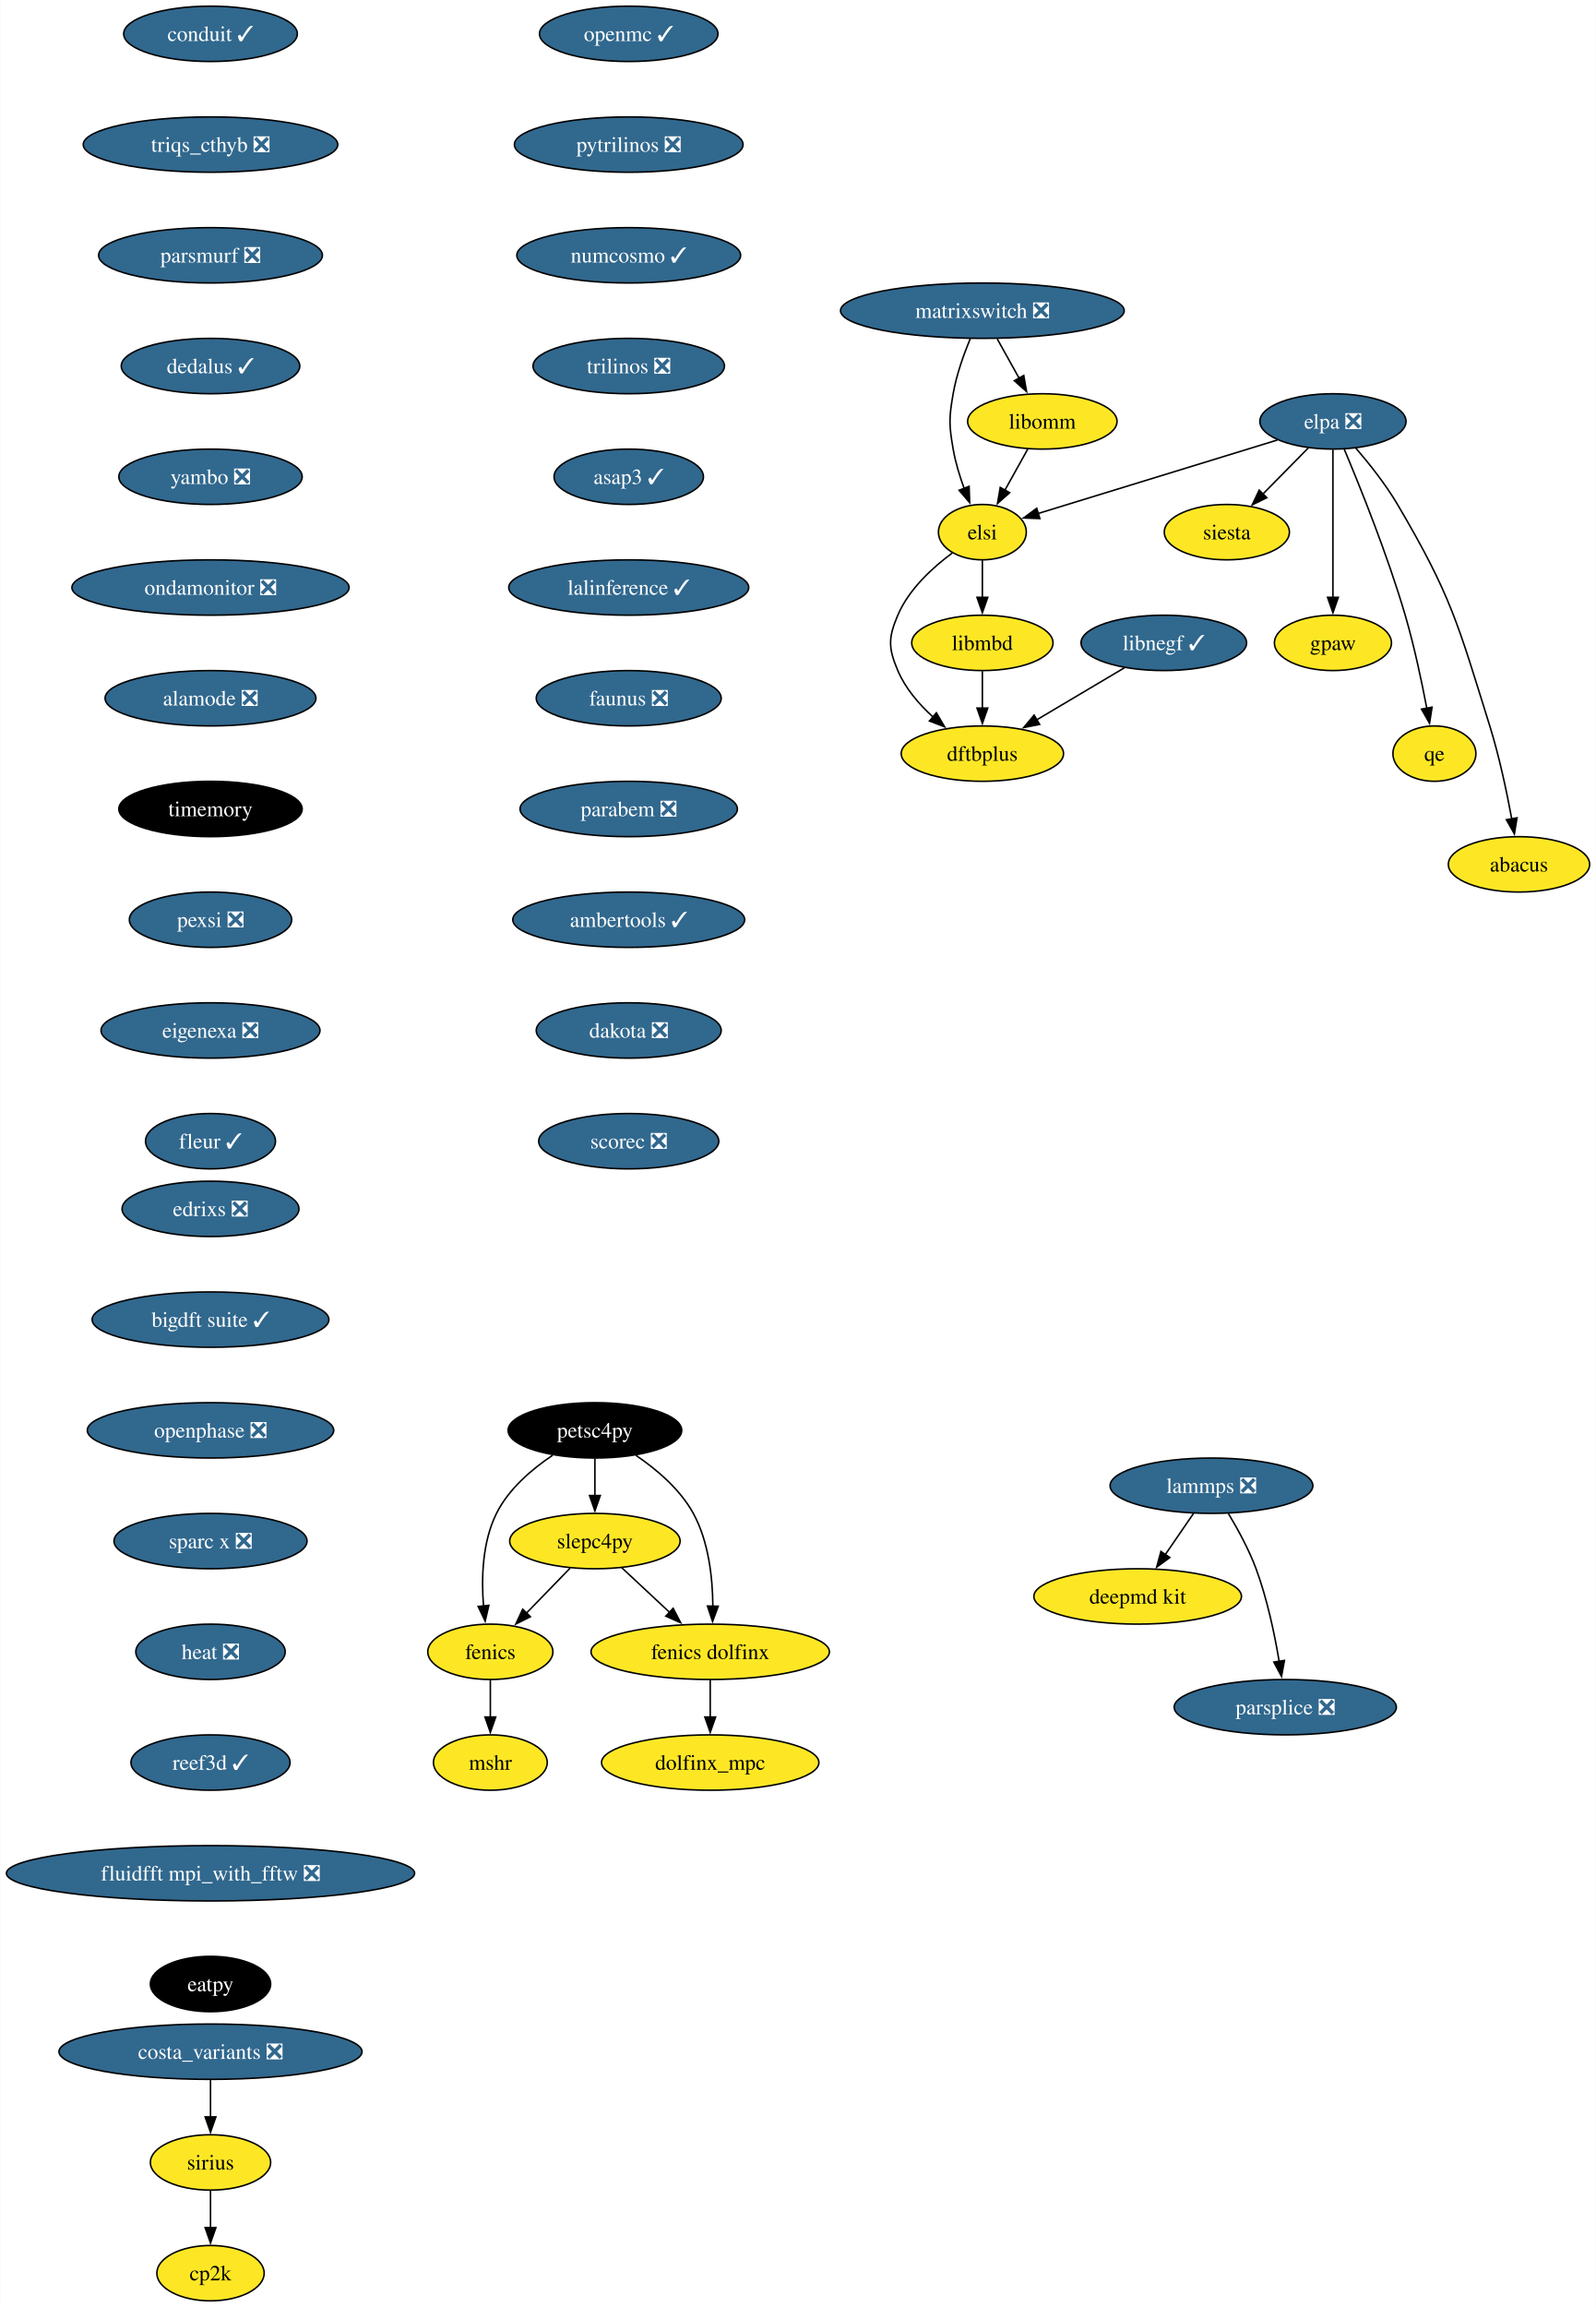
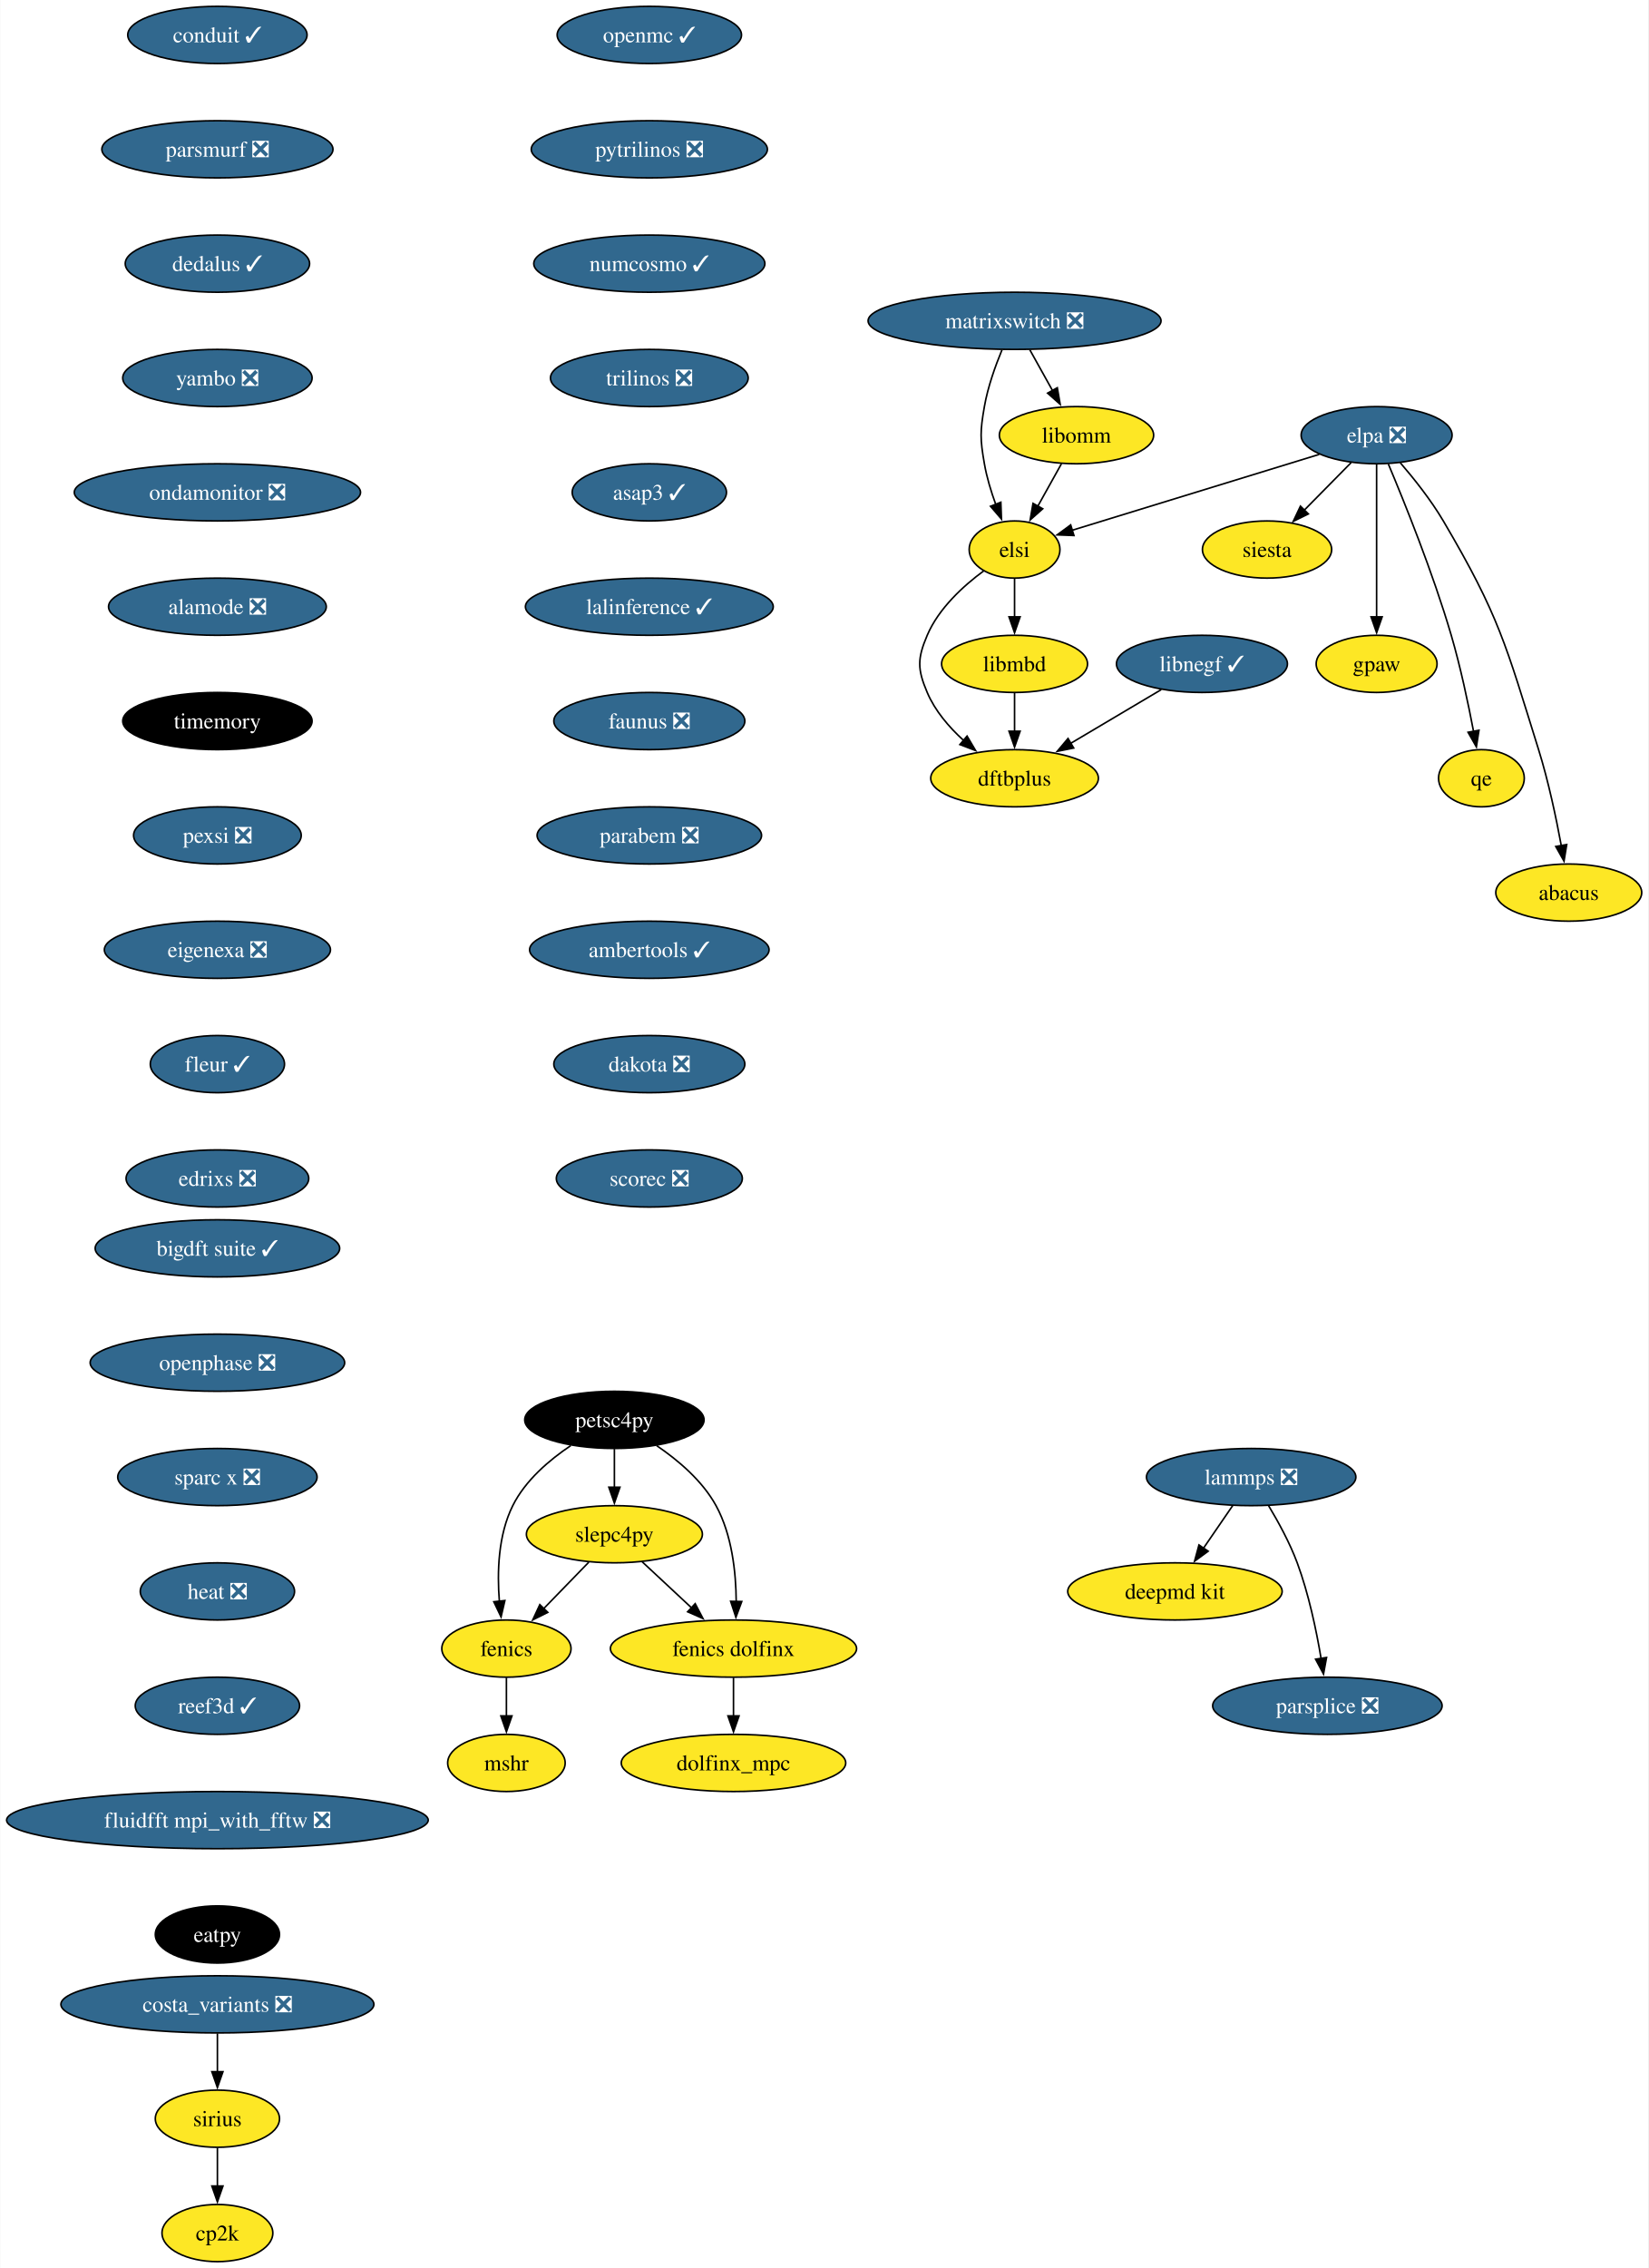
- <svg xmlns="http://www.w3.org/2000/svg" xmlns:xlink="http://www.w3.org/1999/xlink" width="1038pt" height="1500pt" viewBox="0.00 0.00 1037.70 1500.00">
-   <g id="graph0" class="graph" transform="scale(1 1) rotate(0) translate(4 1496)">
-     <polygon fill="white" stroke="none" points="-4,4 -4,-1496 1033.7,-1496 1033.7,4 -4,4" />
+ <svg xmlns="http://www.w3.org/2000/svg" xmlns:xlink="http://www.w3.org/1999/xlink" width="1038pt" height="1428pt" viewBox="0.00 0.00 1037.70 1428.00">
+   <g id="graph0" class="graph" transform="scale(1 1) rotate(0) translate(4 1424)">
+     <polygon fill="white" stroke="none" points="-4,4 -4,-1424 1033.7,-1424 1033.7,4 -4,4" />
    <g id="node1" class="node">
      <g id="a_node1">
        <a xlink:href="https://github.com/conda-forge/fenics-feedstock" xlink:title="fenics">
-           <ellipse fill="#fde725" stroke="black" cx="314.76" cy="-422" rx="40.69" ry="18" />
-           <text text-anchor="middle" x="314.76" y="-417.32" font-family="Times,serif" font-size="14.00">fenics</text>
+           <ellipse fill="#fde725" stroke="black" cx="314.76" cy="-386" rx="40.69" ry="18" />
+           <text text-anchor="middle" x="314.76" y="-381.32" font-family="Times,serif" font-size="14.00">fenics</text>
        </a>
      </g>
    </g>
    <g id="node2" class="node">
      <g id="a_node2">
        <a xlink:href="https://github.com/conda-forge/mshr-feedstock" xlink:title="mshr">
-           <ellipse fill="#fde725" stroke="black" cx="314.76" cy="-350" rx="37" ry="18" />
-           <text text-anchor="middle" x="314.76" y="-345.32" font-family="Times,serif" font-size="14.00">mshr</text>
+           <ellipse fill="#fde725" stroke="black" cx="314.76" cy="-314" rx="37" ry="18" />
+           <text text-anchor="middle" x="314.76" y="-309.32" font-family="Times,serif" font-size="14.00">mshr</text>
        </a>
      </g>
    </g>
    <g id="edge1" class="edge">
-       <path fill="none" stroke="black" d="M314.76,-403.7C314.76,-396.41 314.76,-387.73 314.76,-379.54" />
-       <polygon fill="black" stroke="black" points="318.26,-379.62 314.76,-369.62 311.26,-379.62 318.26,-379.62" />
+       <path fill="none" stroke="black" d="M314.76,-367.7C314.76,-360.41 314.76,-351.73 314.76,-343.54" />
+       <polygon fill="black" stroke="black" points="318.26,-343.62 314.76,-333.62 311.26,-343.62 318.26,-343.62" />
    </g>
    <g id="node3" class="node">
      <g id="a_node3">
        <a xlink:href="https://github.com/conda-forge/openmc-feedstock/pull/71" xlink:title="openmc ✓">
-           <ellipse fill="#31688e" stroke="black" cx="404.76" cy="-1474" rx="58.05" ry="18" />
-           <text text-anchor="middle" x="404.76" y="-1469.33" font-family="Times,serif" font-size="14.00" fill="white">openmc ✓</text>
+           <ellipse fill="#31688e" stroke="black" cx="404.76" cy="-1402" rx="58.05" ry="18" />
+           <text text-anchor="middle" x="404.76" y="-1397.33" font-family="Times,serif" font-size="14.00" fill="white">openmc ✓</text>
        </a>
      </g>
    </g>
    <g id="node4" class="node">
      <g id="a_node4">
        <a xlink:href="https://github.com/conda-forge/pytrilinos-feedstock/pull/56" xlink:title="pytrilinos ❎">
-           <ellipse fill="#31688e" stroke="black" cx="404.76" cy="-1402" rx="74.36" ry="18" />
-           <text text-anchor="middle" x="404.76" y="-1397.33" font-family="Times,serif" font-size="14.00" fill="white">pytrilinos ❎</text>
+           <ellipse fill="#31688e" stroke="black" cx="404.76" cy="-1330" rx="74.36" ry="18" />
+           <text text-anchor="middle" x="404.76" y="-1325.33" font-family="Times,serif" font-size="14.00" fill="white">pytrilinos ❎</text>
        </a>
      </g>
    </g>
    <g id="node5" class="node">
      <g id="a_node5">
        <a xlink:href="https://github.com/conda-forge/numcosmo-feedstock/pull/63" xlink:title="numcosmo ✓">
-           <ellipse fill="#31688e" stroke="black" cx="404.76" cy="-1330" rx="72.78" ry="18" />
-           <text text-anchor="middle" x="404.76" y="-1325.33" font-family="Times,serif" font-size="14.00" fill="white">numcosmo ✓</text>
+           <ellipse fill="#31688e" stroke="black" cx="404.76" cy="-1258" rx="72.78" ry="18" />
+           <text text-anchor="middle" x="404.76" y="-1253.33" font-family="Times,serif" font-size="14.00" fill="white">numcosmo ✓</text>
        </a>
      </g>
    </g>
    <g id="node11" class="node">
      <g id="a_node11">
        <a xlink:href="https://github.com/conda-forge/trilinos-feedstock/pull/47" xlink:title="trilinos ❎">
-           <ellipse fill="#31688e" stroke="black" cx="404.76" cy="-1258" rx="62.26" ry="18" />
-           <text text-anchor="middle" x="404.76" y="-1253.33" font-family="Times,serif" font-size="14.00" fill="white">trilinos ❎</text>
+           <ellipse fill="#31688e" stroke="black" cx="404.76" cy="-1186" rx="62.26" ry="18" />
+           <text text-anchor="middle" x="404.76" y="-1181.33" font-family="Times,serif" font-size="14.00" fill="white">trilinos ❎</text>
        </a>
      </g>
    </g>
    <g id="node6" class="node">
      <g id="a_node6">
        <a xlink:href="https://github.com/conda-forge/siesta-feedstock" xlink:title="siesta">
-           <ellipse fill="#fde725" stroke="black" cx="793.76" cy="-1150" rx="40.69" ry="18" />
-           <text text-anchor="middle" x="793.76" y="-1145.33" font-family="Times,serif" font-size="14.00">siesta</text>
+           <ellipse fill="#fde725" stroke="black" cx="793.76" cy="-1078" rx="40.69" ry="18" />
+           <text text-anchor="middle" x="793.76" y="-1073.33" font-family="Times,serif" font-size="14.00">siesta</text>
        </a>
      </g>
    </g>
    <g id="node7" class="node">
      <g id="a_node7">
        <a xlink:href="https://github.com/conda-forge/petsc4py-feedstock" xlink:title="petsc4py">
-           <ellipse fill="#000000" stroke="black" cx="382.76" cy="-566" rx="56.47" ry="18" />
-           <text text-anchor="middle" x="382.76" y="-561.33" font-family="Times,serif" font-size="14.00" fill="white">petsc4py</text>
+           <ellipse fill="#000000" stroke="black" cx="382.76" cy="-530" rx="56.47" ry="18" />
+           <text text-anchor="middle" x="382.76" y="-525.33" font-family="Times,serif" font-size="14.00" fill="white">petsc4py</text>
        </a>
      </g>
    </g>
    <g id="edge4" class="edge">
-       <path fill="none" stroke="black" d="M355.29,-549.81C341.75,-540.74 326.66,-527.88 318.76,-512 309.52,-493.46 308.85,-469.97 310.32,-451.78" />
-       <polygon fill="black" stroke="black" points="313.79,-452.25 311.39,-441.93 306.83,-451.49 313.79,-452.25" />
+       <path fill="none" stroke="black" d="M355.29,-513.81C341.75,-504.74 326.66,-491.88 318.76,-476 309.52,-457.46 308.85,-433.97 310.32,-415.78" />
+       <polygon fill="black" stroke="black" points="313.79,-416.25 311.39,-405.93 306.83,-415.49 313.79,-416.25" />
    </g>
    <g id="node8" class="node">
      <g id="a_node8">
        <a xlink:href="https://github.com/conda-forge/slepc4py-feedstock" xlink:title="slepc4py">
-           <ellipse fill="#fde725" stroke="black" cx="382.76" cy="-494" rx="55.42" ry="18" />
-           <text text-anchor="middle" x="382.76" y="-489.32" font-family="Times,serif" font-size="14.00">slepc4py</text>
+           <ellipse fill="#fde725" stroke="black" cx="382.76" cy="-458" rx="55.42" ry="18" />
+           <text text-anchor="middle" x="382.76" y="-453.32" font-family="Times,serif" font-size="14.00">slepc4py</text>
        </a>
      </g>
    </g>
    <g id="edge5" class="edge">
-       <path fill="none" stroke="black" d="M382.76,-547.7C382.76,-540.41 382.76,-531.73 382.76,-523.54" />
-       <polygon fill="black" stroke="black" points="386.26,-523.62 382.76,-513.62 379.26,-523.62 386.26,-523.62" />
+       <path fill="none" stroke="black" d="M382.76,-511.7C382.76,-504.41 382.76,-495.73 382.76,-487.54" />
+       <polygon fill="black" stroke="black" points="386.26,-487.62 382.76,-477.62 379.26,-487.62 386.26,-487.62" />
    </g>
    <g id="node9" class="node">
      <g id="a_node9">
        <a xlink:href="https://github.com/conda-forge/fenics-dolfinx-feedstock" xlink:title="fenics dolfinx">
-           <ellipse fill="#fde725" stroke="black" cx="457.76" cy="-422" rx="77.52" ry="18" />
-           <text text-anchor="middle" x="457.76" y="-417.32" font-family="Times,serif" font-size="14.00">fenics dolfinx</text>
+           <ellipse fill="#fde725" stroke="black" cx="457.76" cy="-386" rx="77.52" ry="18" />
+           <text text-anchor="middle" x="457.76" y="-381.32" font-family="Times,serif" font-size="14.00">fenics dolfinx</text>
        </a>
      </g>
    </g>
    <g id="edge6" class="edge">
-       <path fill="none" stroke="black" d="M409.4,-549.77C422.88,-540.61 438.16,-527.69 446.76,-512 456.83,-493.61 459.35,-469.93 459.47,-451.62" />
-       <polygon fill="black" stroke="black" points="462.97,-451.65 459.28,-441.71 455.97,-451.78 462.97,-451.65" />
+       <path fill="none" stroke="black" d="M409.4,-513.77C422.88,-504.61 438.16,-491.69 446.76,-476 456.83,-457.61 459.35,-433.93 459.47,-415.62" />
+       <polygon fill="black" stroke="black" points="462.97,-415.65 459.28,-405.71 455.97,-415.78 462.97,-415.65" />
    </g>
    <g id="edge7" class="edge">
-       <path fill="none" stroke="black" d="M366.64,-476.41C358.13,-467.66 347.54,-456.75 338.15,-447.08" />
-       <polygon fill="black" stroke="black" points="340.82,-444.81 331.34,-440.07 335.8,-449.69 340.82,-444.81" />
+       <path fill="none" stroke="black" d="M366.64,-440.41C358.13,-431.66 347.54,-420.75 338.15,-411.08" />
+       <polygon fill="black" stroke="black" points="340.82,-408.81 331.34,-404.07 335.8,-413.69 340.82,-408.81" />
    </g>
    <g id="edge8" class="edge">
-       <path fill="none" stroke="black" d="M400.15,-476.76C409.41,-468.12 421,-457.3 431.35,-447.65" />
-       <polygon fill="black" stroke="black" points="433.64,-450.29 438.56,-440.91 428.87,-445.18 433.64,-450.29" />
+       <path fill="none" stroke="black" d="M400.15,-440.76C409.41,-432.12 421,-421.3 431.35,-411.65" />
+       <polygon fill="black" stroke="black" points="433.64,-414.29 438.56,-404.91 428.87,-409.18 433.64,-414.29" />
    </g>
    <g id="node10" class="node">
      <g id="a_node10">
        <a xlink:href="https://github.com/conda-forge/dolfinx_mpc-feedstock" xlink:title="dolfinx_mpc">
-           <ellipse fill="#fde725" stroke="black" cx="457.76" cy="-350" rx="70.68" ry="18" />
-           <text text-anchor="middle" x="457.76" y="-345.32" font-family="Times,serif" font-size="14.00">dolfinx_mpc</text>
+           <ellipse fill="#fde725" stroke="black" cx="457.76" cy="-314" rx="70.68" ry="18" />
+           <text text-anchor="middle" x="457.76" y="-309.32" font-family="Times,serif" font-size="14.00">dolfinx_mpc</text>
        </a>
      </g>
    </g>
    <g id="edge9" class="edge">
-       <path fill="none" stroke="black" d="M457.76,-403.7C457.76,-396.41 457.76,-387.73 457.76,-379.54" />
-       <polygon fill="black" stroke="black" points="461.26,-379.62 457.76,-369.62 454.26,-379.62 461.26,-379.62" />
+       <path fill="none" stroke="black" d="M457.76,-367.7C457.76,-360.41 457.76,-351.73 457.76,-343.54" />
+       <polygon fill="black" stroke="black" points="461.26,-343.62 457.76,-333.62 454.26,-343.62 461.26,-343.62" />
    </g>
    <g id="node12" class="node">
      <g id="a_node12">
        <a xlink:href="https://github.com/conda-forge/asap3-feedstock/pull/47" xlink:title="asap3 ✓">
-           <ellipse fill="#31688e" stroke="black" cx="404.76" cy="-1186" rx="48.58" ry="18" />
-           <text text-anchor="middle" x="404.76" y="-1181.33" font-family="Times,serif" font-size="14.00" fill="white">asap3 ✓</text>
+           <ellipse fill="#31688e" stroke="black" cx="404.76" cy="-1114" rx="48.58" ry="18" />
+           <text text-anchor="middle" x="404.76" y="-1109.33" font-family="Times,serif" font-size="14.00" fill="white">asap3 ✓</text>
        </a>
      </g>
    </g>
    <g id="node16" class="node">
      <g id="a_node16">
        <a xlink:href="https://github.com/conda-forge/lalinference-feedstock/pull/63" xlink:title="lalinference ✓">
-           <ellipse fill="#31688e" stroke="black" cx="404.76" cy="-1114" rx="78.04" ry="18" />
-           <text text-anchor="middle" x="404.76" y="-1109.33" font-family="Times,serif" font-size="14.00" fill="white">lalinference ✓</text>
+           <ellipse fill="#31688e" stroke="black" cx="404.76" cy="-1042" rx="78.04" ry="18" />
+           <text text-anchor="middle" x="404.76" y="-1037.33" font-family="Times,serif" font-size="14.00" fill="white">lalinference ✓</text>
        </a>
      </g>
    </g>
    <g id="node13" class="node">
      <g id="a_node13">
        <a xlink:href="https://github.com/conda-forge/lammps-feedstock/pull/198" xlink:title="lammps ❎">
-           <ellipse fill="#31688e" stroke="black" cx="783.76" cy="-530" rx="65.94" ry="18" />
-           <text text-anchor="middle" x="783.76" y="-525.33" font-family="Times,serif" font-size="14.00" fill="white">lammps ❎</text>
+           <ellipse fill="#31688e" stroke="black" cx="783.76" cy="-494" rx="65.94" ry="18" />
+           <text text-anchor="middle" x="783.76" y="-489.32" font-family="Times,serif" font-size="14.00" fill="white">lammps ❎</text>
        </a>
      </g>
    </g>
    <g id="node14" class="node">
      <g id="a_node14">
        <a xlink:href="https://github.com/conda-forge/deepmd-kit-feedstock" xlink:title="deepmd kit">
-           <ellipse fill="#fde725" stroke="black" cx="735.76" cy="-458" rx="67.52" ry="18" />
-           <text text-anchor="middle" x="735.76" y="-453.32" font-family="Times,serif" font-size="14.00">deepmd kit</text>
+           <ellipse fill="#fde725" stroke="black" cx="735.76" cy="-422" rx="67.52" ry="18" />
+           <text text-anchor="middle" x="735.76" y="-417.32" font-family="Times,serif" font-size="14.00">deepmd kit</text>
        </a>
      </g>
    </g>
    <g id="edge12" class="edge">
-       <path fill="none" stroke="black" d="M772.14,-512.05C766.59,-503.97 759.84,-494.12 753.66,-485.11" />
-       <polygon fill="black" stroke="black" points="756.67,-483.31 748.12,-477.04 750.89,-487.26 756.67,-483.31" />
+       <path fill="none" stroke="black" d="M772.14,-476.05C766.59,-467.97 759.84,-458.12 753.66,-449.11" />
+       <polygon fill="black" stroke="black" points="756.67,-447.31 748.12,-441.04 750.89,-451.26 756.67,-447.31" />
    </g>
    <g id="node15" class="node">
      <g id="a_node15">
        <a xlink:href="https://github.com/conda-forge/parsplice-feedstock/pull/13" xlink:title="parsplice ❎">
-           <ellipse fill="#31688e" stroke="black" cx="831.76" cy="-386" rx="72.25" ry="18" />
-           <text text-anchor="middle" x="831.76" y="-381.32" font-family="Times,serif" font-size="14.00" fill="white">parsplice ❎</text>
+           <ellipse fill="#31688e" stroke="black" cx="831.76" cy="-350" rx="72.25" ry="18" />
+           <text text-anchor="middle" x="831.76" y="-345.32" font-family="Times,serif" font-size="14.00" fill="white">parsplice ❎</text>
        </a>
      </g>
    </g>
    <g id="edge13" class="edge">
-       <path fill="none" stroke="black" d="M794.75,-511.94C800.83,-501.84 808.08,-488.59 812.76,-476 819.99,-456.5 824.81,-433.53 827.78,-415.8" />
-       <polygon fill="black" stroke="black" points="831.23,-416.4 829.32,-405.98 824.32,-415.32 831.23,-416.4" />
+       <path fill="none" stroke="black" d="M794.75,-475.94C800.83,-465.84 808.08,-452.59 812.76,-440 819.99,-420.5 824.81,-397.53 827.78,-379.8" />
+       <polygon fill="black" stroke="black" points="831.23,-380.4 829.32,-369.98 824.32,-379.32 831.23,-380.4" />
    </g>
    <g id="node17" class="node">
      <g id="a_node17">
        <a xlink:href="https://github.com/conda-forge/faunus-feedstock/pull/49" xlink:title="faunus ❎">
-           <ellipse fill="#31688e" stroke="black" cx="404.76" cy="-1042" rx="60.15" ry="18" />
-           <text text-anchor="middle" x="404.76" y="-1037.33" font-family="Times,serif" font-size="14.00" fill="white">faunus ❎</text>
+           <ellipse fill="#31688e" stroke="black" cx="404.76" cy="-970" rx="60.15" ry="18" />
+           <text text-anchor="middle" x="404.76" y="-965.33" font-family="Times,serif" font-size="14.00" fill="white">faunus ❎</text>
        </a>
      </g>
    </g>
    <g id="node18" class="node">
      <g id="a_node18">
        <a xlink:href="https://github.com/conda-forge/parabem-feedstock/pull/17" xlink:title="parabem ❎">
-           <ellipse fill="#31688e" stroke="black" cx="404.76" cy="-970" rx="70.68" ry="18" />
-           <text text-anchor="middle" x="404.76" y="-965.33" font-family="Times,serif" font-size="14.00" fill="white">parabem ❎</text>
+           <ellipse fill="#31688e" stroke="black" cx="404.76" cy="-898" rx="70.68" ry="18" />
+           <text text-anchor="middle" x="404.76" y="-893.33" font-family="Times,serif" font-size="14.00" fill="white">parabem ❎</text>
        </a>
      </g>
    </g>
    <g id="node19" class="node">
      <g id="a_node19">
        <a xlink:href="https://github.com/conda-forge/ambertools-feedstock/pull/147" xlink:title="ambertools ✓">
-           <ellipse fill="#31688e" stroke="black" cx="404.76" cy="-898" rx="75.41" ry="18" />
-           <text text-anchor="middle" x="404.76" y="-893.33" font-family="Times,serif" font-size="14.00" fill="white">ambertools ✓</text>
+           <ellipse fill="#31688e" stroke="black" cx="404.76" cy="-826" rx="75.41" ry="18" />
+           <text text-anchor="middle" x="404.76" y="-821.33" font-family="Times,serif" font-size="14.00" fill="white">ambertools ✓</text>
        </a>
      </g>
    </g>
    <g id="node21" class="node">
      <g id="a_node21">
        <a xlink:href="https://github.com/conda-forge/dakota-feedstock/pull/49" xlink:title="dakota ❎">
-           <ellipse fill="#31688e" stroke="black" cx="404.76" cy="-826" rx="60.15" ry="18" />
-           <text text-anchor="middle" x="404.76" y="-821.33" font-family="Times,serif" font-size="14.00" fill="white">dakota ❎</text>
+           <ellipse fill="#31688e" stroke="black" cx="404.76" cy="-754" rx="60.15" ry="18" />
+           <text text-anchor="middle" x="404.76" y="-749.33" font-family="Times,serif" font-size="14.00" fill="white">dakota ❎</text>
        </a>
      </g>
    </g>
    <g id="node20" class="node">
      <g id="a_node20">
        <a xlink:href="https://github.com/conda-forge/gpaw-feedstock" xlink:title="gpaw">
-           <ellipse fill="#fde725" stroke="black" cx="862.76" cy="-1078" rx="38.06" ry="18" />
-           <text text-anchor="middle" x="862.76" y="-1073.33" font-family="Times,serif" font-size="14.00">gpaw</text>
+           <ellipse fill="#fde725" stroke="black" cx="862.76" cy="-1006" rx="38.06" ry="18" />
+           <text text-anchor="middle" x="862.76" y="-1001.33" font-family="Times,serif" font-size="14.00">gpaw</text>
        </a>
      </g>
    </g>
    <g id="node22" class="node">
      <g id="a_node22">
        <a xlink:href="https://github.com/conda-forge/scorec-feedstock/pull/12" xlink:title="scorec ❎">
-           <ellipse fill="#31688e" stroke="black" cx="404.76" cy="-754" rx="58.57" ry="18" />
-           <text text-anchor="middle" x="404.76" y="-749.33" font-family="Times,serif" font-size="14.00" fill="white">scorec ❎</text>
+           <ellipse fill="#31688e" stroke="black" cx="404.76" cy="-682" rx="58.57" ry="18" />
+           <text text-anchor="middle" x="404.76" y="-677.33" font-family="Times,serif" font-size="14.00" fill="white">scorec ❎</text>
        </a>
      </g>
    </g>
    <g id="node23" class="node">
      <g id="a_node23">
        <a xlink:href="https://github.com/conda-forge/cp2k-feedstock" xlink:title="cp2k">
          <ellipse fill="#fde725" stroke="black" cx="132.76" cy="-18" rx="34.9" ry="18" />
          <text text-anchor="middle" x="132.76" y="-13.32" font-family="Times,serif" font-size="14.00">cp2k</text>
        </a>
      </g>
    </g>
    <g id="node24" class="node">
      <g id="a_node24">
        <a xlink:href="https://github.com/conda-forge/conduit-feedstock/pull/46" xlink:title="conduit ✓">
-           <ellipse fill="#31688e" stroke="black" cx="132.76" cy="-1474" rx="56.47" ry="18" />
-           <text text-anchor="middle" x="132.76" y="-1469.33" font-family="Times,serif" font-size="14.00" fill="white">conduit ✓</text>
+           <ellipse fill="#31688e" stroke="black" cx="132.76" cy="-1402" rx="56.47" ry="18" />
+           <text text-anchor="middle" x="132.76" y="-1397.33" font-family="Times,serif" font-size="14.00" fill="white">conduit ✓</text>
        </a>
      </g>
    </g>
    <g id="node25" class="node">
      <g id="a_node25">
-         <a xlink:href="https://github.com/conda-forge/triqs_cthyb-feedstock/pull/41" xlink:title="triqs_cthyb ❎">
-           <ellipse fill="#31688e" stroke="black" cx="132.76" cy="-1402" rx="82.77" ry="18" />
-           <text text-anchor="middle" x="132.76" y="-1397.33" font-family="Times,serif" font-size="14.00" fill="white">triqs_cthyb ❎</text>
-         </a>
-       </g>
-     </g>
-     <g id="node26" class="node">
-       <g id="a_node26">
        <a xlink:href="https://github.com/conda-forge/parsmurf-feedstock/pull/4" xlink:title="parsmurf ❎">
          <ellipse fill="#31688e" stroke="black" cx="132.76" cy="-1330" rx="72.78" ry="18" />
          <text text-anchor="middle" x="132.76" y="-1325.33" font-family="Times,serif" font-size="14.00" fill="white">parsmurf ❎</text>
        </a>
      </g>
    </g>
-     <g id="node30" class="node">
-       <g id="a_node30">
+     <g id="node29" class="node">
+       <g id="a_node29">
        <a xlink:href="https://github.com/conda-forge/dedalus-feedstock/pull/22" xlink:title="dedalus ✓">
          <ellipse fill="#31688e" stroke="black" cx="132.76" cy="-1258" rx="58.05" ry="18" />
          <text text-anchor="middle" x="132.76" y="-1253.33" font-family="Times,serif" font-size="14.00" fill="white">dedalus ✓</text>
        </a>
      </g>
    </g>
+     <g id="node26" class="node">
+       <g id="a_node26">
+         <a xlink:href="https://github.com/conda-forge/qe-feedstock" xlink:title="qe">
+           <ellipse fill="#fde725" stroke="black" cx="928.76" cy="-934" rx="27" ry="18" />
+           <text text-anchor="middle" x="928.76" y="-929.33" font-family="Times,serif" font-size="14.00">qe</text>
+         </a>
+       </g>
+     </g>
    <g id="node27" class="node">
      <g id="a_node27">
-         <a xlink:href="https://github.com/conda-forge/qe-feedstock" xlink:title="qe">
-           <ellipse fill="#fde725" stroke="black" cx="928.76" cy="-1006" rx="27" ry="18" />
-           <text text-anchor="middle" x="928.76" y="-1001.33" font-family="Times,serif" font-size="14.00">qe</text>
+         <a xlink:href="https://github.com/conda-forge/dftbplus-feedstock" xlink:title="dftbplus">
+           <ellipse fill="#fde725" stroke="black" cx="634.76" cy="-934" rx="52.79" ry="18" />
+           <text text-anchor="middle" x="634.76" y="-929.33" font-family="Times,serif" font-size="14.00">dftbplus</text>
        </a>
      </g>
    </g>
    <g id="node28" class="node">
      <g id="a_node28">
-         <a xlink:href="https://github.com/conda-forge/dftbplus-feedstock" xlink:title="dftbplus">
-           <ellipse fill="#fde725" stroke="black" cx="634.76" cy="-1006" rx="52.79" ry="18" />
-           <text text-anchor="middle" x="634.76" y="-1001.33" font-family="Times,serif" font-size="14.00">dftbplus</text>
-         </a>
-       </g>
-     </g>
-     <g id="node29" class="node">
-       <g id="a_node29">
        <a xlink:href="https://github.com/conda-forge/libmbd-feedstock" xlink:title="libmbd">
-           <ellipse fill="#fde725" stroke="black" cx="634.76" cy="-1078" rx="45.95" ry="18" />
-           <text text-anchor="middle" x="634.76" y="-1073.33" font-family="Times,serif" font-size="14.00">libmbd</text>
-         </a>
-       </g>
-     </g>
-     <g id="edge22" class="edge">
-       <path fill="none" stroke="black" d="M634.76,-1059.7C634.76,-1052.41 634.76,-1043.73 634.76,-1035.54" />
-       <polygon fill="black" stroke="black" points="638.26,-1035.62 634.76,-1025.62 631.26,-1035.62 638.26,-1035.62" />
-     </g>
-     <g id="node31" class="node">
-       <g id="a_node31">
+           <ellipse fill="#fde725" stroke="black" cx="634.76" cy="-1006" rx="45.95" ry="18" />
+           <text text-anchor="middle" x="634.76" y="-1001.33" font-family="Times,serif" font-size="14.00">libmbd</text>
+         </a>
+       </g>
+     </g>
+     <g id="edge21" class="edge">
+       <path fill="none" stroke="black" d="M634.76,-987.7C634.76,-980.41 634.76,-971.73 634.76,-963.54" />
+       <polygon fill="black" stroke="black" points="638.26,-963.62 634.76,-953.62 631.26,-963.62 638.26,-963.62" />
+     </g>
+     <g id="node30" class="node">
+       <g id="a_node30">
        <a xlink:href="https://github.com/conda-forge/yambo-feedstock/pull/30" xlink:title="yambo ❎">
          <ellipse fill="#31688e" stroke="black" cx="132.76" cy="-1186" rx="59.63" ry="18" />
          <text text-anchor="middle" x="132.76" y="-1181.33" font-family="Times,serif" font-size="14.00" fill="white">yambo ❎</text>
        </a>
      </g>
    </g>
-     <g id="node34" class="node">
-       <g id="a_node34">
+     <g id="node33" class="node">
+       <g id="a_node33">
        <a xlink:href="https://github.com/conda-forge/ondamonitor-feedstock/pull/12" xlink:title="ondamonitor ❎">
          <ellipse fill="#31688e" stroke="black" cx="132.76" cy="-1114" rx="90.14" ry="18" />
          <text text-anchor="middle" x="132.76" y="-1109.33" font-family="Times,serif" font-size="14.00" fill="white">ondamonitor ❎</text>
        </a>
      </g>
    </g>
+     <g id="node31" class="node">
+       <g id="a_node31">
+         <a xlink:href="https://github.com/conda-forge/libnegf-feedstock/pull/17" xlink:title="libnegf ✓">
+           <ellipse fill="#31688e" stroke="black" cx="752.76" cy="-1006" rx="53.84" ry="18" />
+           <text text-anchor="middle" x="752.76" y="-1001.33" font-family="Times,serif" font-size="14.00" fill="white">libnegf ✓</text>
+         </a>
+       </g>
+     </g>
+     <g id="edge24" class="edge">
+       <path fill="none" stroke="black" d="M727.15,-989.81C710.45,-979.9 688.43,-966.84 670.07,-955.95" />
+       <polygon fill="black" stroke="black" points="672,-953.02 661.61,-950.93 668.43,-959.04 672,-953.02" />
+     </g>
    <g id="node32" class="node">
      <g id="a_node32">
-         <a xlink:href="https://github.com/conda-forge/libnegf-feedstock/pull/17" xlink:title="libnegf ✓">
-           <ellipse fill="#31688e" stroke="black" cx="752.76" cy="-1078" rx="53.84" ry="18" />
-           <text text-anchor="middle" x="752.76" y="-1073.33" font-family="Times,serif" font-size="14.00" fill="white">libnegf ✓</text>
-         </a>
-       </g>
-     </g>
-     <g id="edge25" class="edge">
-       <path fill="none" stroke="black" d="M727.15,-1061.81C710.45,-1051.9 688.43,-1038.84 670.07,-1027.95" />
-       <polygon fill="black" stroke="black" points="672,-1025.02 661.61,-1022.93 668.43,-1031.04 672,-1025.02" />
-     </g>
-     <g id="node33" class="node">
-       <g id="a_node33">
        <a xlink:href="https://github.com/conda-forge/sirius-feedstock" xlink:title="sirius">
          <ellipse fill="#fde725" stroke="black" cx="132.76" cy="-90" rx="39.11" ry="18" />
          <text text-anchor="middle" x="132.76" y="-85.33" font-family="Times,serif" font-size="14.00">sirius</text>
        </a>
      </g>
    </g>
-     <g id="edge26" class="edge">
+     <g id="edge25" class="edge">
      <path fill="none" stroke="black" d="M132.76,-71.7C132.76,-64.41 132.76,-55.73 132.76,-47.54" />
      <polygon fill="black" stroke="black" points="136.26,-47.62 132.76,-37.62 129.26,-47.62 136.26,-47.62" />
    </g>
-     <g id="node35" class="node">
-       <g id="a_node35">
+     <g id="node34" class="node">
+       <g id="a_node34">
        <a xlink:href="https://github.com/conda-forge/alamode-feedstock/pull/12" xlink:title="alamode ❎">
          <ellipse fill="#31688e" stroke="black" cx="132.76" cy="-1042" rx="68.57" ry="18" />
          <text text-anchor="middle" x="132.76" y="-1037.33" font-family="Times,serif" font-size="14.00" fill="white">alamode ❎</text>
        </a>
      </g>
    </g>
-     <g id="node36" class="node">
-       <g id="a_node36">
+     <g id="node35" class="node">
+       <g id="a_node35">
        <a xlink:href="https://github.com/conda-forge/timemory-feedstock" xlink:title="timemory">
          <ellipse fill="#000000" stroke="black" cx="132.76" cy="-970" rx="59.63" ry="18" />
          <text text-anchor="middle" x="132.76" y="-965.33" font-family="Times,serif" font-size="14.00" fill="white">timemory</text>
        </a>
      </g>
    </g>
-     <g id="node37" class="node">
-       <g id="a_node37">
+     <g id="node36" class="node">
+       <g id="a_node36">
        <a xlink:href="https://github.com/conda-forge/pexsi-feedstock/pull/10" xlink:title="pexsi ❎">
          <ellipse fill="#31688e" stroke="black" cx="132.76" cy="-898" rx="52.79" ry="18" />
          <text text-anchor="middle" x="132.76" y="-893.33" font-family="Times,serif" font-size="14.00" fill="white">pexsi ❎</text>
        </a>
      </g>
    </g>
-     <g id="node44" class="node">
-       <g id="a_node44">
+     <g id="node43" class="node">
+       <g id="a_node43">
        <a xlink:href="https://github.com/conda-forge/eigenexa-feedstock/pull/3" xlink:title="eigenexa ❎">
          <ellipse fill="#31688e" stroke="black" cx="132.76" cy="-826" rx="71.2" ry="18" />
          <text text-anchor="middle" x="132.76" y="-821.33" font-family="Times,serif" font-size="14.00" fill="white">eigenexa ❎</text>
        </a>
      </g>
    </g>
-     <g id="node38" class="node">
-       <g id="a_node38">
+     <g id="node37" class="node">
+       <g id="a_node37">
        <a xlink:href="https://github.com/conda-forge/costa_variants-feedstock/pull/4" xlink:title="costa_variants ❎">
          <ellipse fill="#31688e" stroke="black" cx="132.76" cy="-162" rx="98.56" ry="18" />
          <text text-anchor="middle" x="132.76" y="-157.32" font-family="Times,serif" font-size="14.00" fill="white">costa_variants ❎</text>
        </a>
      </g>
    </g>
-     <g id="edge31" class="edge">
+     <g id="edge30" class="edge">
      <path fill="none" stroke="black" d="M132.76,-143.7C132.76,-136.41 132.76,-127.73 132.76,-119.54" />
      <polygon fill="black" stroke="black" points="136.26,-119.62 132.76,-109.62 129.26,-119.62 136.26,-119.62" />
    </g>
+     <g id="node38" class="node">
+       <g id="a_node38">
+         <a xlink:href="https://github.com/conda-forge/elpa-feedstock/pull/26" xlink:title="elpa ❎">
+           <ellipse fill="#31688e" stroke="black" cx="862.76" cy="-1150" rx="47.53" ry="18" />
+           <text text-anchor="middle" x="862.76" y="-1145.33" font-family="Times,serif" font-size="14.00" fill="white">elpa ❎</text>
+         </a>
+       </g>
+     </g>
+     <g id="edge31" class="edge">
+       <path fill="none" stroke="black" d="M846.75,-1132.76C837.92,-1123.8 826.79,-1112.51 817.01,-1102.59" />
+       <polygon fill="black" stroke="black" points="819.77,-1100.41 810.26,-1095.74 814.79,-1105.32 819.77,-1100.41" />
+     </g>
+     <g id="edge32" class="edge">
+       <path fill="none" stroke="black" d="M862.76,-1131.59C862.76,-1107.61 862.76,-1064.14 862.76,-1035.42" />
+       <polygon fill="black" stroke="black" points="866.26,-1035.62 862.76,-1025.62 859.26,-1035.62 866.26,-1035.62" />
+     </g>
+     <g id="edge33" class="edge">
+       <path fill="none" stroke="black" d="M870.12,-1131.89C880.17,-1108.06 898.22,-1063.38 909.76,-1024 915.6,-1004.04 920.46,-981.08 923.8,-963.48" />
+       <polygon fill="black" stroke="black" points="927.22,-964.21 925.59,-953.74 920.34,-962.94 927.22,-964.21" />
+     </g>
    <g id="node39" class="node">
      <g id="a_node39">
-         <a xlink:href="https://github.com/conda-forge/elpa-feedstock/pull/26" xlink:title="elpa ❎">
-           <ellipse fill="#31688e" stroke="black" cx="862.76" cy="-1222" rx="47.53" ry="18" />
-           <text text-anchor="middle" x="862.76" y="-1217.33" font-family="Times,serif" font-size="14.00" fill="white">elpa ❎</text>
-         </a>
-       </g>
-     </g>
-     <g id="edge32" class="edge">
-       <path fill="none" stroke="black" d="M846.75,-1204.76C837.92,-1195.8 826.79,-1184.51 817.01,-1174.59" />
-       <polygon fill="black" stroke="black" points="819.77,-1172.41 810.26,-1167.74 814.79,-1177.32 819.77,-1172.41" />
-     </g>
-     <g id="edge33" class="edge">
-       <path fill="none" stroke="black" d="M862.76,-1203.59C862.76,-1179.61 862.76,-1136.14 862.76,-1107.42" />
-       <polygon fill="black" stroke="black" points="866.26,-1107.62 862.76,-1097.62 859.26,-1107.62 866.26,-1107.62" />
+         <a xlink:href="https://github.com/conda-forge/elsi-feedstock" xlink:title="elsi">
+           <ellipse fill="#fde725" stroke="black" cx="634.76" cy="-1078" rx="28.59" ry="18" />
+           <text text-anchor="middle" x="634.76" y="-1073.33" font-family="Times,serif" font-size="14.00">elsi</text>
+         </a>
+       </g>
    </g>
    <g id="edge34" class="edge">
-       <path fill="none" stroke="black" d="M870.12,-1203.89C880.17,-1180.06 898.22,-1135.38 909.76,-1096 915.6,-1076.04 920.46,-1053.08 923.8,-1035.48" />
-       <polygon fill="black" stroke="black" points="927.22,-1036.21 925.59,-1025.74 920.34,-1034.94 927.22,-1036.21" />
+       <path fill="none" stroke="black" d="M826.63,-1137.91C784.07,-1124.84 713.78,-1103.26 671.12,-1090.16" />
+       <polygon fill="black" stroke="black" points="672.16,-1086.82 661.57,-1087.23 670.1,-1093.51 672.16,-1086.82" />
    </g>
    <g id="node40" class="node">
      <g id="a_node40">
-         <a xlink:href="https://github.com/conda-forge/elsi-feedstock" xlink:title="elsi">
-           <ellipse fill="#fde725" stroke="black" cx="634.76" cy="-1150" rx="28.59" ry="18" />
-           <text text-anchor="middle" x="634.76" y="-1145.33" font-family="Times,serif" font-size="14.00">elsi</text>
+         <a xlink:href="https://github.com/conda-forge/abacus-feedstock" xlink:title="abacus">
+           <ellipse fill="#fde725" stroke="black" cx="983.76" cy="-862" rx="45.95" ry="18" />
+           <text text-anchor="middle" x="983.76" y="-857.33" font-family="Times,serif" font-size="14.00">abacus</text>
        </a>
      </g>
    </g>
    <g id="edge35" class="edge">
-       <path fill="none" stroke="black" d="M826.63,-1209.91C784.07,-1196.84 713.78,-1175.26 671.12,-1162.16" />
-       <polygon fill="black" stroke="black" points="672.16,-1158.82 661.57,-1159.23 670.1,-1165.51 672.16,-1158.82" />
+       <path fill="none" stroke="black" d="M877.63,-1132.68C886.3,-1122.61 897.01,-1109.15 904.76,-1096 939.95,-1036.26 944.1,-1018.18 964.76,-952 970.95,-932.15 975.8,-909.18 979.05,-891.55" />
+       <polygon fill="black" stroke="black" points="982.48,-892.25 980.77,-881.79 975.58,-891.03 982.48,-892.25" />
+     </g>
+     <g id="edge36" class="edge">
+       <path fill="none" stroke="black" d="M615.31,-1064.54C602.56,-1055.13 586.97,-1040.96 579.76,-1024 573.5,-1009.28 573.5,-1002.72 579.76,-988 584.67,-976.44 593.48,-966.18 602.62,-957.84" />
+       <polygon fill="black" stroke="black" points="604.84,-960.55 610.23,-951.42 600.33,-955.2 604.84,-960.55" />
+     </g>
+     <g id="edge37" class="edge">
+       <path fill="none" stroke="black" d="M634.76,-1059.7C634.76,-1052.41 634.76,-1043.73 634.76,-1035.54" />
+       <polygon fill="black" stroke="black" points="638.26,-1035.62 634.76,-1025.62 631.26,-1035.62 638.26,-1035.62" />
    </g>
    <g id="node41" class="node">
      <g id="a_node41">
-         <a xlink:href="https://github.com/conda-forge/abacus-feedstock" xlink:title="abacus">
-           <ellipse fill="#fde725" stroke="black" cx="983.76" cy="-934" rx="45.95" ry="18" />
-           <text text-anchor="middle" x="983.76" y="-929.33" font-family="Times,serif" font-size="14.00">abacus</text>
-         </a>
-       </g>
-     </g>
-     <g id="edge36" class="edge">
-       <path fill="none" stroke="black" d="M877.63,-1204.68C886.3,-1194.61 897.01,-1181.15 904.76,-1168 939.95,-1108.26 944.1,-1090.18 964.76,-1024 970.95,-1004.15 975.8,-981.18 979.05,-963.55" />
-       <polygon fill="black" stroke="black" points="982.48,-964.25 980.77,-953.79 975.58,-963.03 982.48,-964.25" />
-     </g>
-     <g id="edge37" class="edge">
-       <path fill="none" stroke="black" d="M615.31,-1136.54C602.56,-1127.13 586.97,-1112.96 579.76,-1096 573.5,-1081.28 573.5,-1074.72 579.76,-1060 584.67,-1048.44 593.48,-1038.18 602.62,-1029.84" />
-       <polygon fill="black" stroke="black" points="604.84,-1032.55 610.23,-1023.42 600.33,-1027.2 604.84,-1032.55" />
+         <a xlink:href="https://github.com/conda-forge/libomm-feedstock" xlink:title="libomm">
+           <ellipse fill="#fde725" stroke="black" cx="673.76" cy="-1150" rx="48.58" ry="18" />
+           <text text-anchor="middle" x="673.76" y="-1145.33" font-family="Times,serif" font-size="14.00">libomm</text>
+         </a>
+       </g>
    </g>
    <g id="edge38" class="edge">
-       <path fill="none" stroke="black" d="M634.76,-1131.7C634.76,-1124.41 634.76,-1115.73 634.76,-1107.54" />
-       <polygon fill="black" stroke="black" points="638.26,-1107.62 634.76,-1097.62 631.26,-1107.62 638.26,-1107.62" />
+       <path fill="none" stroke="black" d="M664.31,-1132.05C659.84,-1124.03 654.4,-1114.26 649.41,-1105.3" />
+       <polygon fill="black" stroke="black" points="652.5,-1103.66 644.58,-1096.63 646.39,-1107.07 652.5,-1103.66" />
    </g>
    <g id="node42" class="node">
      <g id="a_node42">
-         <a xlink:href="https://github.com/conda-forge/libomm-feedstock" xlink:title="libomm">
-           <ellipse fill="#fde725" stroke="black" cx="673.76" cy="-1222" rx="48.58" ry="18" />
-           <text text-anchor="middle" x="673.76" y="-1217.33" font-family="Times,serif" font-size="14.00">libomm</text>
+         <a xlink:href="https://github.com/conda-forge/matrixswitch-feedstock/pull/7" xlink:title="matrixswitch ❎">
+           <ellipse fill="#31688e" stroke="black" cx="634.76" cy="-1222" rx="92.25" ry="18" />
+           <text text-anchor="middle" x="634.76" y="-1217.33" font-family="Times,serif" font-size="14.00" fill="white">matrixswitch ❎</text>
        </a>
      </g>
    </g>
    <g id="edge39" class="edge">
-       <path fill="none" stroke="black" d="M664.31,-1204.05C659.84,-1196.03 654.4,-1186.26 649.41,-1177.3" />
-       <polygon fill="black" stroke="black" points="652.5,-1175.66 644.58,-1168.63 646.39,-1179.07 652.5,-1175.66" />
-     </g>
-     <g id="node43" class="node">
-       <g id="a_node43">
-         <a xlink:href="https://github.com/conda-forge/matrixswitch-feedstock/pull/7" xlink:title="matrixswitch ❎">
-           <ellipse fill="#31688e" stroke="black" cx="634.76" cy="-1294" rx="92.25" ry="18" />
-           <text text-anchor="middle" x="634.76" y="-1289.33" font-family="Times,serif" font-size="14.00" fill="white">matrixswitch ❎</text>
-         </a>
-       </g>
+       <path fill="none" stroke="black" d="M626.86,-1203.75C622.65,-1193.58 617.9,-1180.33 615.76,-1168 613.01,-1152.24 613.01,-1147.76 615.76,-1132 617.23,-1123.49 619.96,-1114.54 622.89,-1106.47" />
+       <polygon fill="black" stroke="black" points="626.13,-1107.78 626.51,-1097.19 619.61,-1105.23 626.13,-1107.78" />
    </g>
    <g id="edge40" class="edge">
-       <path fill="none" stroke="black" d="M626.86,-1275.75C622.65,-1265.58 617.9,-1252.33 615.76,-1240 613.01,-1224.24 613.01,-1219.76 615.76,-1204 617.23,-1195.49 619.96,-1186.54 622.89,-1178.47" />
-       <polygon fill="black" stroke="black" points="626.13,-1179.78 626.51,-1169.19 619.61,-1177.23 626.13,-1179.78" />
-     </g>
-     <g id="edge41" class="edge">
-       <path fill="none" stroke="black" d="M644.4,-1275.7C648.69,-1267.98 653.86,-1258.71 658.65,-1250.11" />
-       <polygon fill="black" stroke="black" points="661.68,-1251.87 663.49,-1241.43 655.56,-1248.46 661.68,-1251.87" />
-     </g>
-     <g id="node45" class="node">
-       <g id="a_node45">
+       <path fill="none" stroke="black" d="M644.4,-1203.7C648.69,-1195.98 653.86,-1186.71 658.65,-1178.11" />
+       <polygon fill="black" stroke="black" points="661.68,-1179.87 663.49,-1169.43 655.56,-1176.46 661.68,-1179.87" />
+     </g>
+     <g id="node44" class="node">
+       <g id="a_node44">
        <a xlink:href="https://github.com/conda-forge/fleur-feedstock/pull/19" xlink:title="fleur ✓">
          <ellipse fill="#31688e" stroke="black" cx="132.76" cy="-754" rx="42.26" ry="18" />
          <text text-anchor="middle" x="132.76" y="-749.33" font-family="Times,serif" font-size="14.00" fill="white">fleur ✓</text>
        </a>
      </g>
    </g>
+     <g id="node45" class="node">
+       <g id="a_node45">
+         <a xlink:href="https://github.com/conda-forge/edrixs-feedstock/pull/14" xlink:title="edrixs ❎">
+           <ellipse fill="#31688e" stroke="black" cx="132.76" cy="-682" rx="57.52" ry="18" />
+           <text text-anchor="middle" x="132.76" y="-677.33" font-family="Times,serif" font-size="14.00" fill="white">edrixs ❎</text>
+         </a>
+       </g>
+     </g>
    <g id="node46" class="node">
      <g id="a_node46">
-         <a xlink:href="https://github.com/conda-forge/edrixs-feedstock/pull/14" xlink:title="edrixs ❎">
-           <ellipse fill="#31688e" stroke="black" cx="132.76" cy="-710" rx="57.52" ry="18" />
-           <text text-anchor="middle" x="132.76" y="-705.33" font-family="Times,serif" font-size="14.00" fill="white">edrixs ❎</text>
-         </a>
-       </g>
-     </g>
-     <g id="node47" class="node">
-       <g id="a_node47">
        <a xlink:href="https://github.com/conda-forge/bigdft-suite-feedstock/pull/13" xlink:title="bigdft suite ✓">
          <ellipse fill="#31688e" stroke="black" cx="132.76" cy="-638" rx="76.99" ry="18" />
          <text text-anchor="middle" x="132.76" y="-633.33" font-family="Times,serif" font-size="14.00" fill="white">bigdft suite ✓</text>
        </a>
      </g>
    </g>
-     <g id="node48" class="node">
-       <g id="a_node48">
+     <g id="node47" class="node">
+       <g id="a_node47">
        <a xlink:href="https://github.com/conda-forge/openphase-feedstock/pull/2" xlink:title="openphase ❎">
          <ellipse fill="#31688e" stroke="black" cx="132.76" cy="-566" rx="80.14" ry="18" />
          <text text-anchor="middle" x="132.76" y="-561.33" font-family="Times,serif" font-size="14.00" fill="white">openphase ❎</text>
        </a>
      </g>
    </g>
-     <g id="node49" class="node">
-       <g id="a_node49">
+     <g id="node48" class="node">
+       <g id="a_node48">
        <a xlink:href="https://github.com/conda-forge/sparc-x-feedstock/pull/9" xlink:title="sparc x ❎">
          <ellipse fill="#31688e" stroke="black" cx="132.76" cy="-494" rx="62.78" ry="18" />
          <text text-anchor="middle" x="132.76" y="-489.32" font-family="Times,serif" font-size="14.00" fill="white">sparc x ❎</text>
        </a>
      </g>
    </g>
-     <g id="node50" class="node">
-       <g id="a_node50">
+     <g id="node49" class="node">
+       <g id="a_node49">
        <a xlink:href="https://github.com/conda-forge/heat-feedstock/pull/15" xlink:title="heat ❎">
          <ellipse fill="#31688e" stroke="black" cx="132.76" cy="-422" rx="48.58" ry="18" />
          <text text-anchor="middle" x="132.76" y="-417.32" font-family="Times,serif" font-size="14.00" fill="white">heat ❎</text>
        </a>
      </g>
    </g>
-     <g id="node51" class="node">
-       <g id="a_node51">
+     <g id="node50" class="node">
+       <g id="a_node50">
        <a xlink:href="https://github.com/conda-forge/reef3d-feedstock/pull/11" xlink:title="reef3d ✓">
          <ellipse fill="#31688e" stroke="black" cx="132.76" cy="-350" rx="51.74" ry="18" />
          <text text-anchor="middle" x="132.76" y="-345.32" font-family="Times,serif" font-size="14.00" fill="white">reef3d ✓</text>
        </a>
      </g>
    </g>
-     <g id="node52" class="node">
-       <g id="a_node52">
+     <g id="node51" class="node">
+       <g id="a_node51">
        <a xlink:href="https://github.com/conda-forge/fluidfft-mpi_with_fftw-feedstock/pull/1" xlink:title="fluidfft mpi_with_fftw ❎">
          <ellipse fill="#31688e" stroke="black" cx="132.76" cy="-278" rx="132.76" ry="18" />
          <text text-anchor="middle" x="132.76" y="-273.32" font-family="Times,serif" font-size="14.00" fill="white">fluidfft mpi_with_fftw ❎</text>
        </a>
      </g>
    </g>
-     <g id="node53" class="node">
-       <g id="a_node53">
+     <g id="node52" class="node">
+       <g id="a_node52">
        <a xlink:href="https://github.com/conda-forge/eatpy-feedstock" xlink:title="eatpy">
          <ellipse fill="#000000" stroke="black" cx="132.76" cy="-206" rx="39.11" ry="18" />
          <text text-anchor="middle" x="132.76" y="-201.32" font-family="Times,serif" font-size="14.00" fill="white">eatpy</text>
        </a>
      </g>
    </g>
  </g>
</svg>
